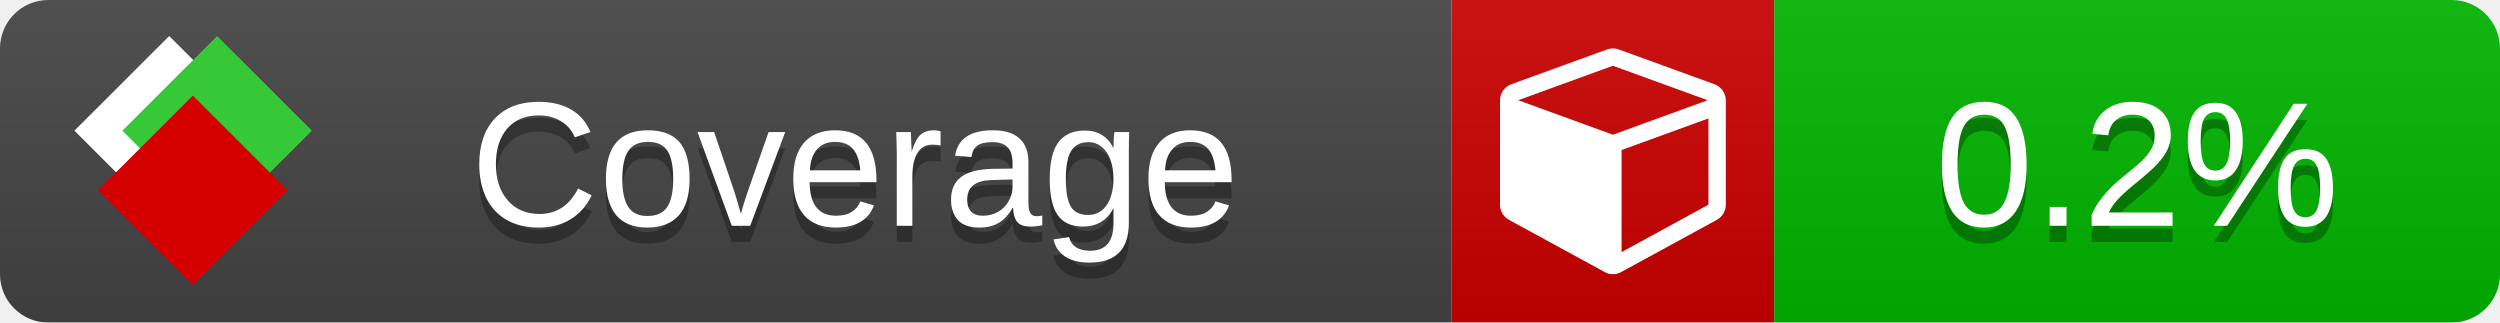
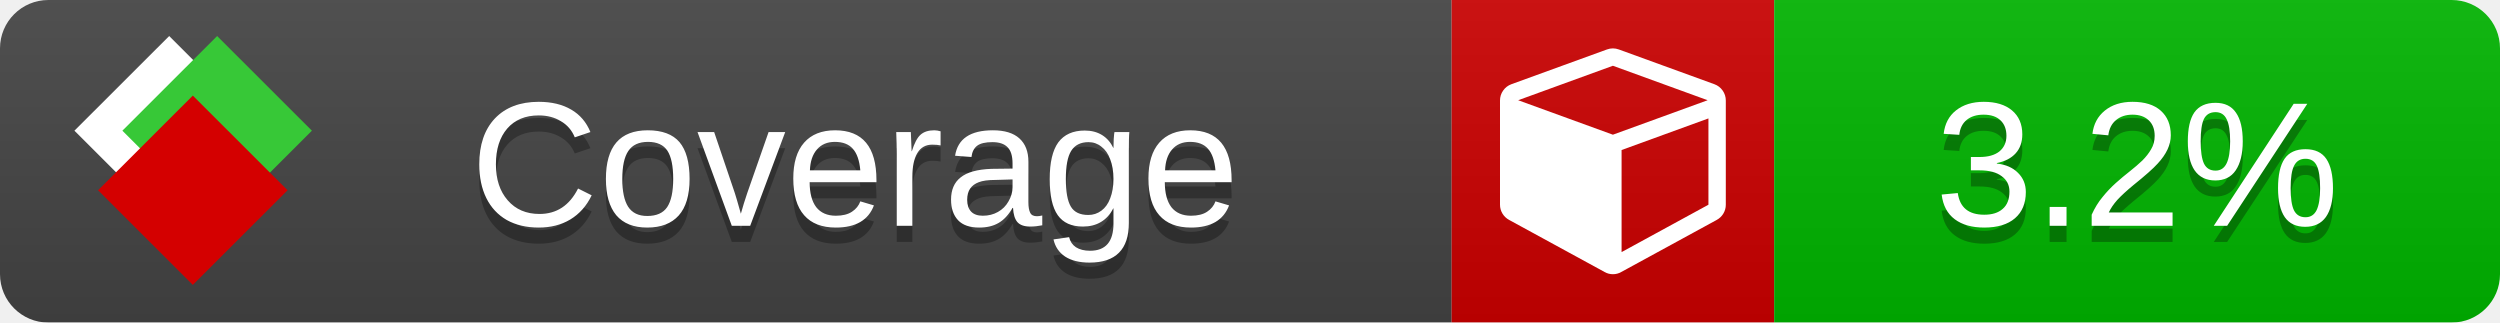
<svg xmlns="http://www.w3.org/2000/svg" xmlns:xlink="http://www.w3.org/1999/xlink" width="155" height="20">
  <style type="text/css">
        
            @keyframes fade1 {
                0% { visibility: visible; opacity: 1; }
               23% { visibility: visible; opacity: 1; }
               25% { visibility: hidden; opacity: 0; }
               48% { visibility: hidden; opacity: 0; }
               50% { visibility: hidden; opacity: 0; }
               73% { visibility: hidden; opacity: 0; }
               75% { visibility: hidden; opacity: 0; }
               98% { visibility: hidden; opacity: 0; }
              100% { visibility: visible; opacity: 1; }
            }
            @keyframes fade2 {
                0% { visibility: hidden; opacity: 0; }
               23% { visibility: hidden; opacity: 0; }
               25% { visibility: visible; opacity: 1; }
               48% { visibility: visible; opacity: 1; }
               50% { visibility: hidden; opacity: 0; }
               73% { visibility: hidden; opacity: 0; }
               75% { visibility: hidden; opacity: 0; }
               98% { visibility: hidden; opacity: 0; }
              100% { visibility: hidden; opacity: 0; }
            }
            @keyframes fade3 {
                0% { visibility: hidden; opacity: 0; }
               23% { visibility: hidden; opacity: 0; }
               25% { visibility: hidden; opacity: 0; }
               48% { visibility: hidden; opacity: 0; }
               50% { visibility: visible; opacity: 1; }
               73% { visibility: visible; opacity: 1; }
               75% { visibility: hidden; opacity: 0; }
               98% { visibility: hidden; opacity: 0; }
              100% { visibility: hidden; opacity: 0; }
            }
            @keyframes fade4 {
                0% { visibility: hidden; opacity: 0; }
               23% { visibility: hidden; opacity: 0; }
               25% { visibility: hidden; opacity: 0; }
               48% { visibility: hidden; opacity: 0; }
               50% { visibility: hidden; opacity: 0; }
               73% { visibility: hidden; opacity: 0; }
               75% { visibility: visible; opacity: 1; }
               98% { visibility: visible; opacity: 1; }
              100% { visibility: hidden; opacity: 0; }
            }
            .linecoverage {
                animation-duration: 15s;
                animation-name: fade1;
                animation-iteration-count: infinite;
            }
            .branchcoverage {
                animation-duration: 15s;
                animation-name: fade2;
                animation-iteration-count: infinite;
            }
            .methodcoverage {
                animation-duration: 15s;
                animation-name: fade3;
                animation-iteration-count: infinite;
            }
            .fullmethodcoverage {
                animation-duration: 15s;
                animation-name: fade4;
                animation-iteration-count: infinite;
            }
          
    </style>
  <defs>
    <linearGradient id="gradient" x2="0" y2="100%">
      <stop offset="0" stop-color="#bbb" stop-opacity=".1" />
      <stop offset="1" stop-opacity=".1" />
    </linearGradient>
    <linearGradient id="c">
      <stop offset="0" stop-color="#d40000" />
      <stop offset="1" stop-color="#ff2a2a" />
    </linearGradient>
    <linearGradient id="a">
      <stop offset="0" stop-color="#e0e0de" />
      <stop offset="1" stop-color="#fff" />
    </linearGradient>
    <linearGradient id="b">
      <stop offset="0" stop-color="#37c837" />
      <stop offset="1" stop-color="#217821" />
    </linearGradient>
    <linearGradient xlink:href="#a" id="e" x1="106.44" x2="69.96" y1="-11.96" y2="-46.84" gradientTransform="matrix(-.8426 -.00045 -.00045 -.8426 -94.27 -75.82)" gradientUnits="userSpaceOnUse" />
    <linearGradient xlink:href="#b" id="f" x1="56.19" x2="77.97" y1="-23.45" y2="10.62" gradientTransform="matrix(.8426 .00045 .00045 .8426 94.27 75.82)" gradientUnits="userSpaceOnUse" />
    <linearGradient xlink:href="#c" id="g" x1="79.98" x2="132.9" y1="10.79" y2="10.79" gradientTransform="matrix(.8426 .00045 .00045 .8426 94.27 75.82)" gradientUnits="userSpaceOnUse" />
    <mask id="mask">
      <rect width="155" height="20" rx="3" fill="#fff" />
    </mask>
    <g id="icon" transform="matrix(.04486 0 0 .04481 -.48 -.63)">
      <rect width="52.92" height="52.92" x="-109.72" y="-27.13" fill="url(#e)" transform="rotate(-135)" />
      <rect width="52.92" height="52.92" x="70.19" y="-39.18" fill="url(#f)" transform="rotate(45)" />
      <rect width="52.92" height="52.92" x="80.05" y="-15.74" fill="url(#g)" transform="rotate(45)" />
    </g>
  </defs>
  <g mask="url(#mask)">
    <rect x="0" y="0" width="90" height="20" fill="#444" />
    <rect x="90" y="0" width="20" height="20" fill="#c00" />
    <rect x="110" y="0" width="45" height="20" fill="#00B600" />
    <rect x="0" y="0" width="155" height="20" fill="url(#gradient)" />
  </g>
  <g>
    <path class="" fill="#fff" d="m 100.538,15.629 5.385,-2.936 v -5.351 l -5.385,1.96 z M 100,8.351 105.873,6.214 100,4.077 94.127,6.214 Z m 7,-2.12 v 6.462 q 0,0.294 -0.151,0.547 -0.151,0.252 -0.412,0.395 l -5.923,3.231 q -0.236,0.135 -0.513,0.135 -0.278,0 -0.513,-0.135 l -5.923,-3.231 Q 93.303,13.492 93.151,13.239 93,12.987 93,12.692 v -6.462 q 0,-0.337 0.194,-0.614 0.194,-0.278 0.513,-0.395 l 5.923,-2.154 q 0.185,-0.067 0.37,-0.067 0.185,0 0.37,0.067 l 5.923,2.154 q 0.32,0.118 0.513,0.395 Q 107,5.894 107,6.231 Z" />
  </g>
  <g fill="#fff" text-anchor="middle" font-family="Verdana,Arial,Geneva,sans-serif" font-size="11">
    <a xlink:href="https://github.com/danielpalme/ReportGenerator" target="_top">
      <use xlink:href="#icon" transform="translate(3,1) scale(3.5)" />
    </a>
    <text x="53" y="15" fill="#010101" fill-opacity=".3">Coverage</text>
    <text x="53" y="14" fill="#fff">Coverage</text>
-     <text class="" x="132.5" y="15" fill="#010101" fill-opacity=".3">0.2%</text>
-     <text class="" x="132.5" y="14">0.2%</text>
+     <text class="" x="132.5" y="15" fill="#010101" fill-opacity=".3">3.2%</text>
+     <text class="" x="132.5" y="14">3.2%</text>
  </g>
  <g>
    <rect class="" x="90" y="0" width="65" height="20" fill-opacity="0">
            </rect>
  </g>
</svg>
